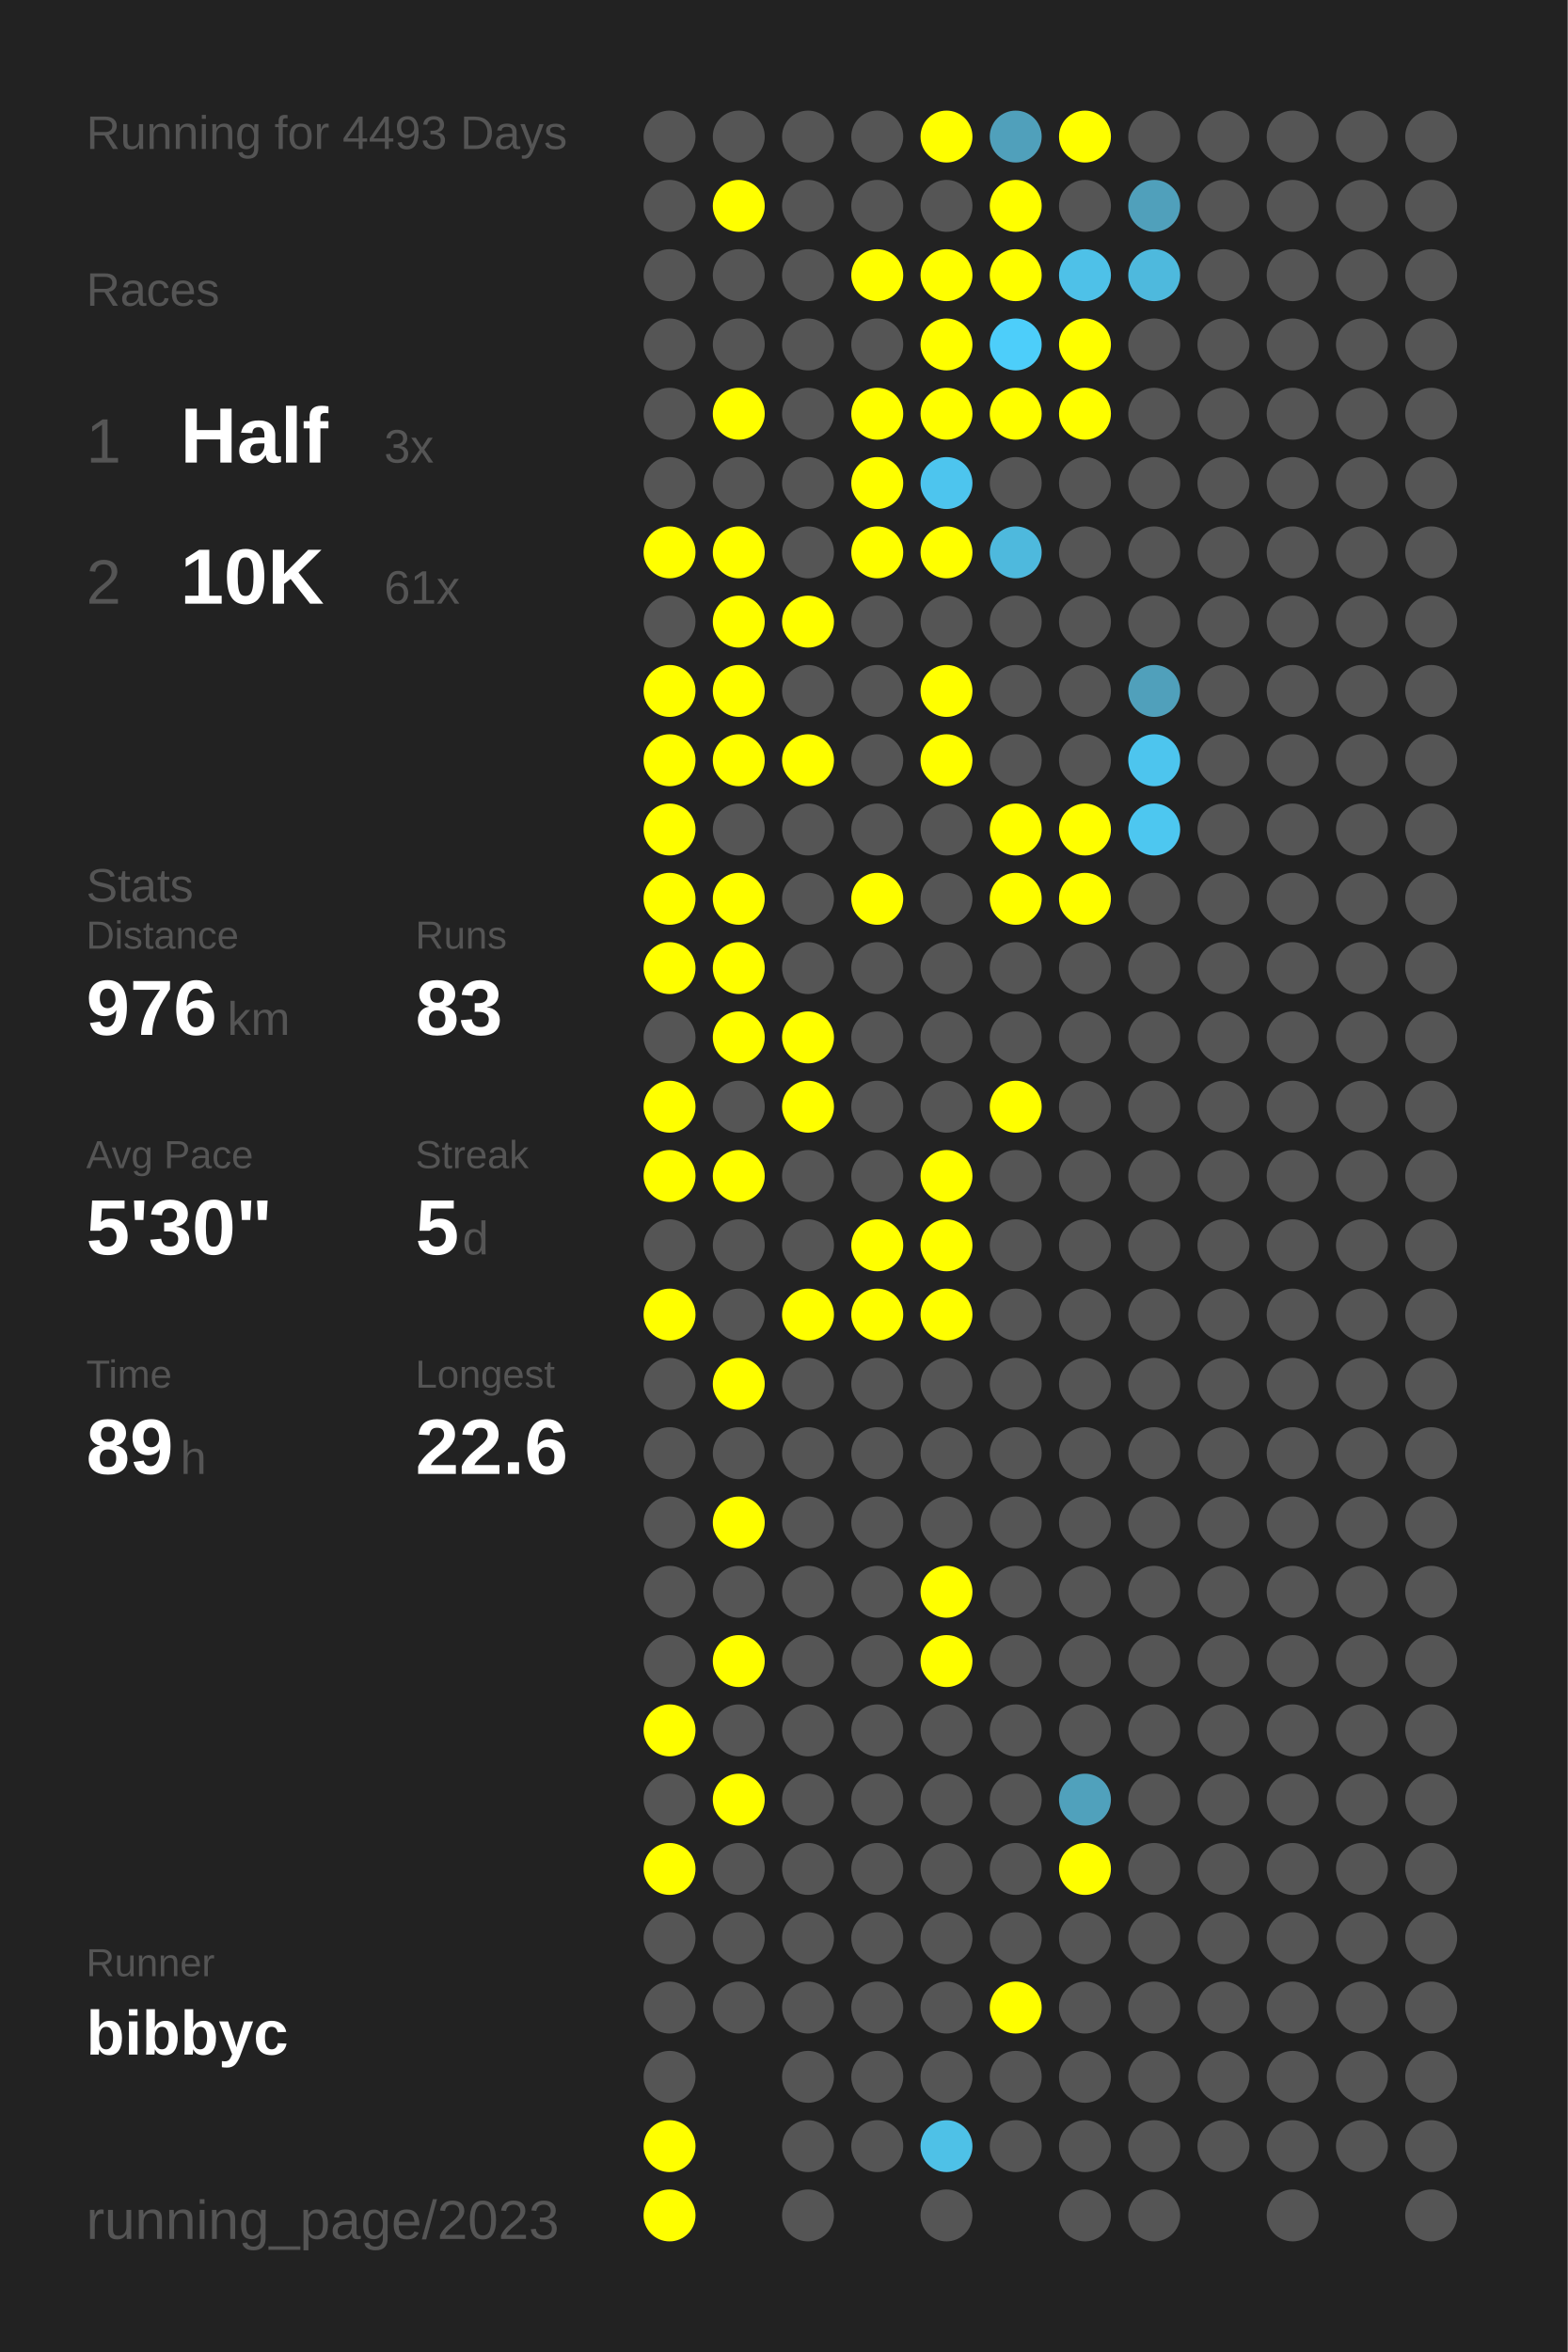
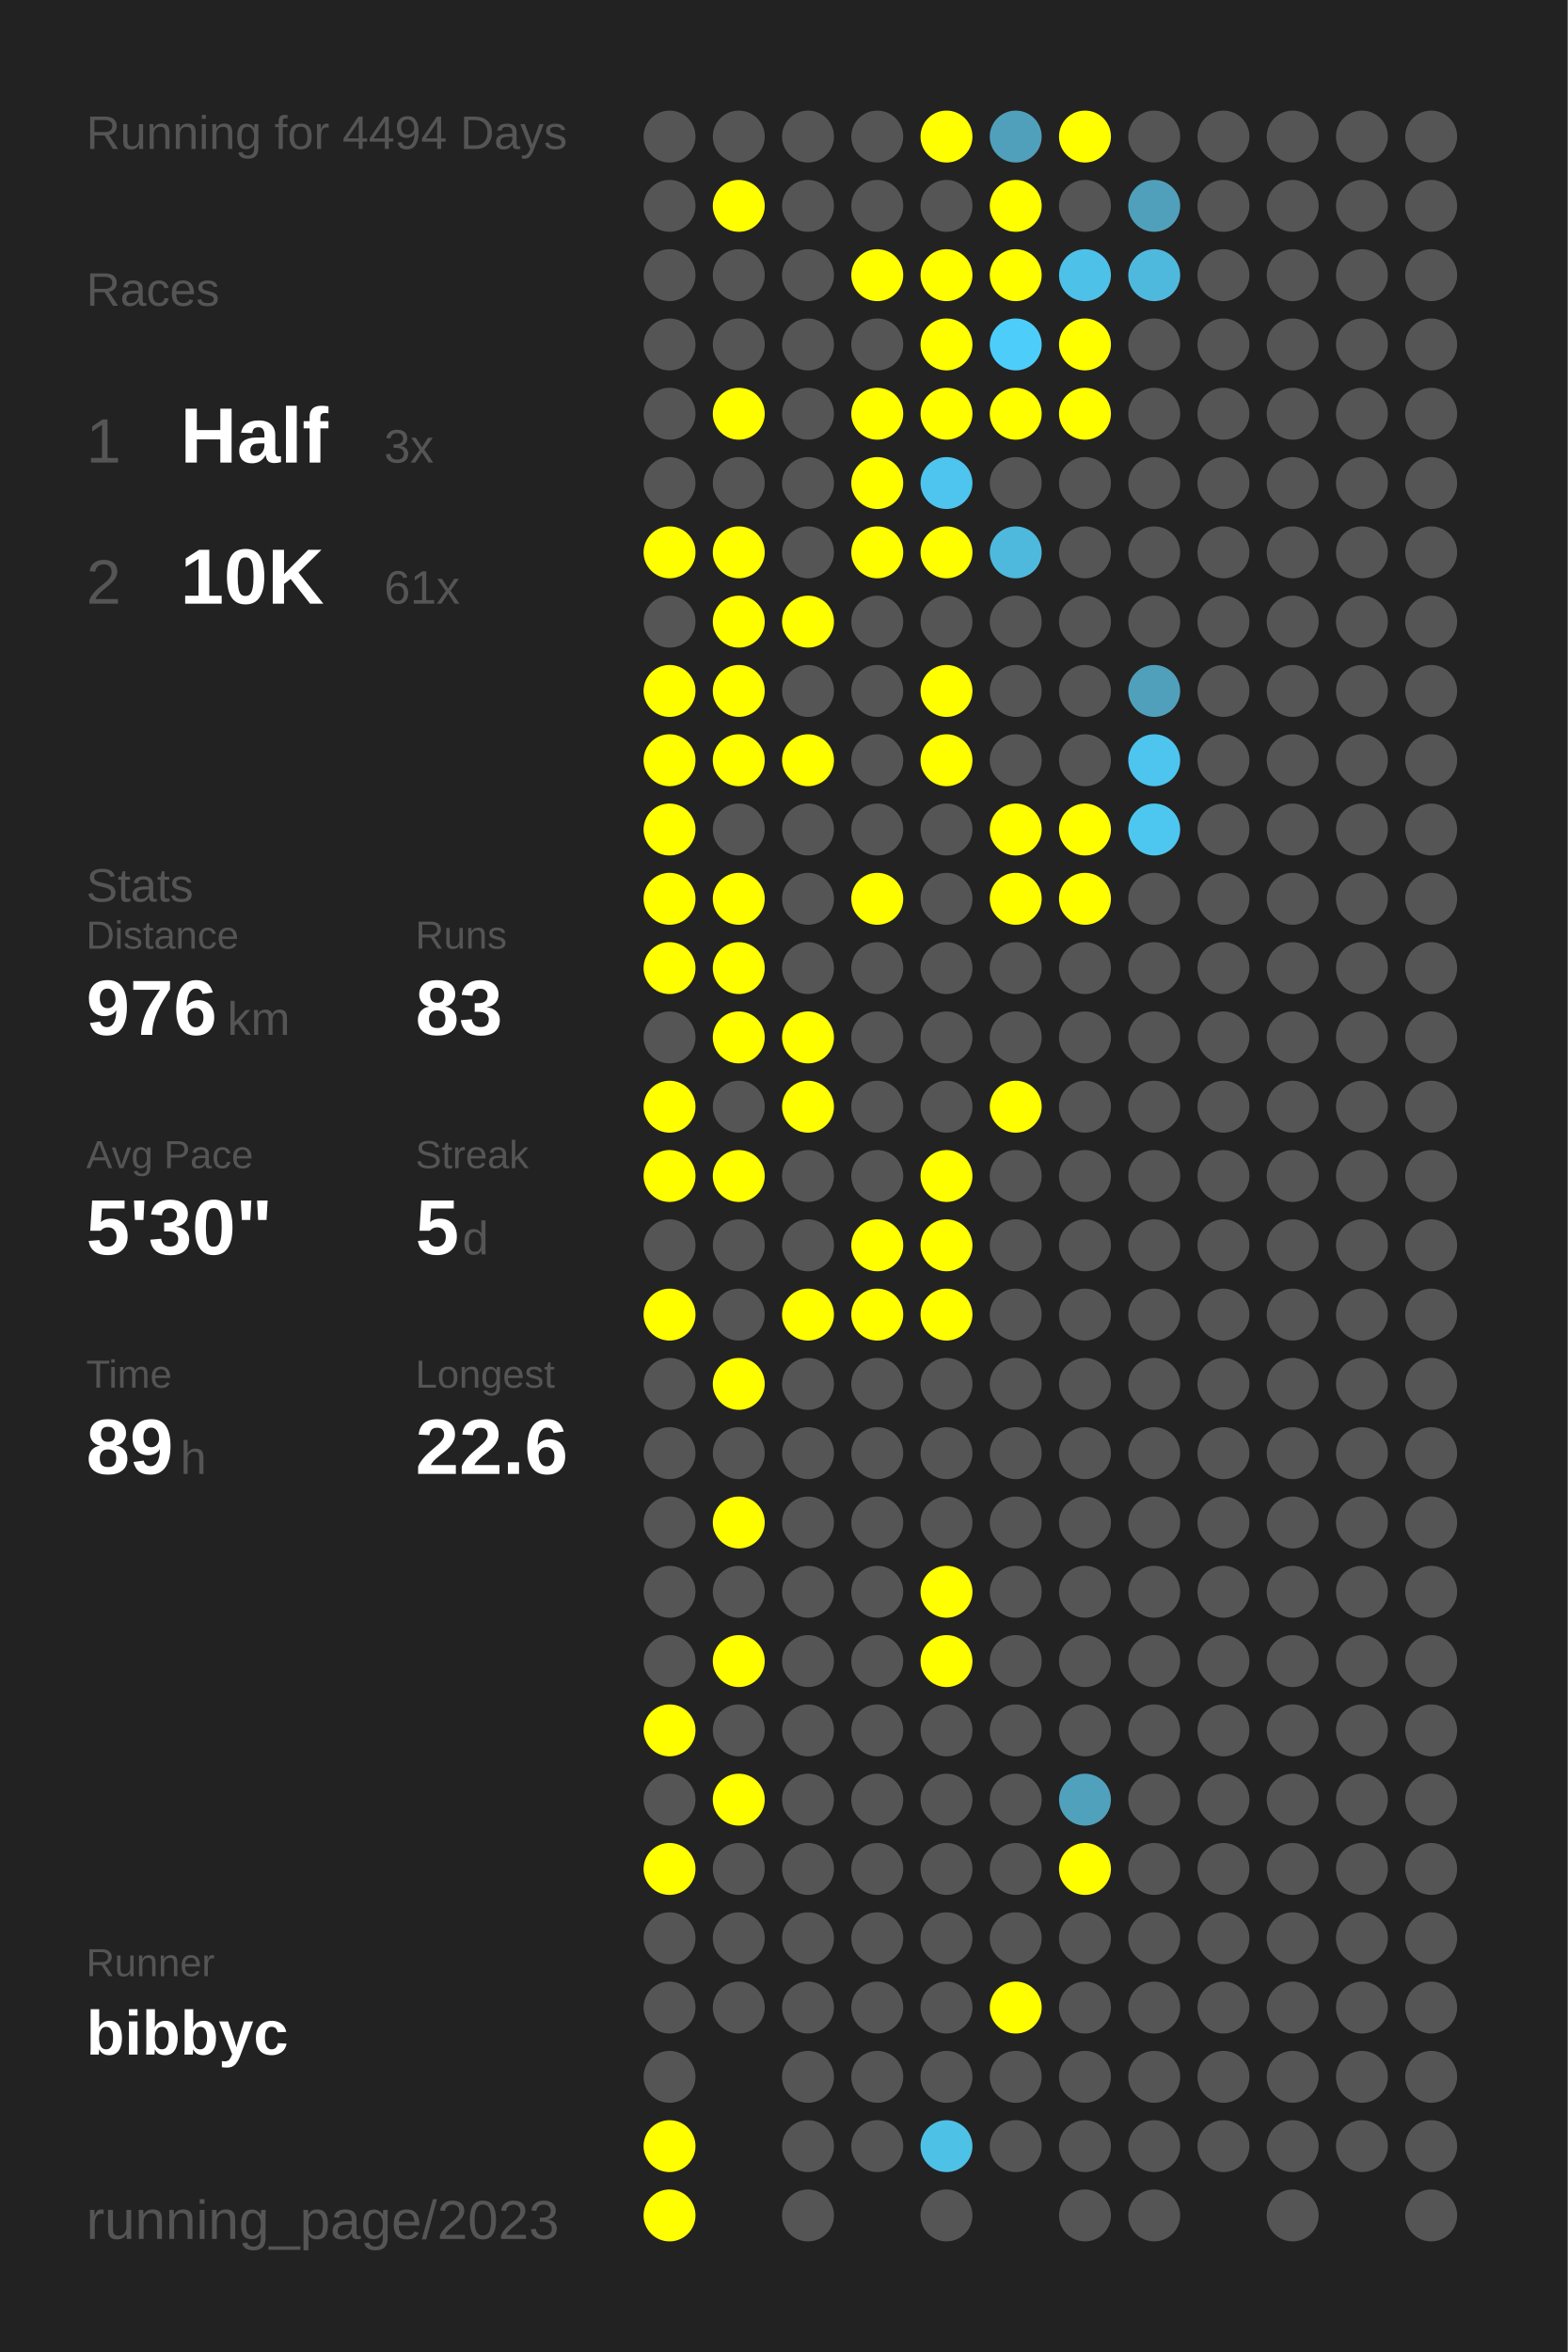
<svg xmlns="http://www.w3.org/2000/svg" baseProfile="full" height="300mm" version="1.1" viewBox="0,0,200,300" width="200mm">
  <defs />
  <rect fill="#222222" height="300" width="200" x="0" y="0" />
-   <text fill="#555555" style="font-size:6px; font-family:Arial;" x="11" y="19">Running for 4493 Days</text>
+   <text fill="#555555" style="font-size:6px; font-family:Arial;" x="11" y="19">Running for 4494 Days</text>
  <text fill="#555555" style="font-size:6px; font-family:Arial;" x="11" y="39">Races</text>
  <text fill="#555555" style="font-size:8px; font-family:Arial;" x="11" y="59">1</text>
  <text fill="#FFFFFF" style="font-size:10px; font-family:Arial; font-weight:bold;" x="23" y="59">Half</text>
  <text fill="#555555" style="font-size:6px; font-family:Arial;" x="49" y="59">3x</text>
  <text fill="#555555" style="font-size:8px; font-family:Arial;" x="11" y="77">2</text>
  <text fill="#FFFFFF" style="font-size:10px; font-family:Arial; font-weight:bold;" x="23" y="77">10K</text>
  <text fill="#555555" style="font-size:6px; font-family:Arial;" x="49" y="77">61x</text>
  <text fill="#555555" style="font-size:6px; font-family:Arial;" x="11" y="115">Stats</text>
  <text fill="#555555" style="font-size:5px; font-family:Arial;" x="11" y="121">Distance</text>
  <text fill="#FFFFFF" style="font-size:10px; font-family:Arial; font-weight:bold;" x="11" y="132">976</text>
  <text fill="#555555" style="font-size:6px; font-family:Arial;" x="29" y="132">km</text>
  <text fill="#555555" style="font-size:5px; font-family:Arial;" x="53" y="121">Runs</text>
  <text fill="#FFFFFF" style="font-size:10px; font-family:Arial; font-weight:bold;" x="53" y="132">83</text>
  <text fill="#555555" style="font-size:5px; font-family:Arial;" x="11" y="149">Avg Pace</text>
  <text fill="#FFFFFF" style="font-size:10px; font-family:Arial; font-weight:bold;" x="11" y="160">5'30"</text>
  <text fill="#555555" style="font-size:5px; font-family:Arial;" x="53" y="149">Streak</text>
  <text fill="#FFFFFF" style="font-size:10px; font-family:Arial; font-weight:bold;" x="53" y="160">5</text>
  <text fill="#555555" style="font-size:6px; font-family:Arial;" x="59" y="160">d</text>
  <text fill="#555555" style="font-size:5px; font-family:Arial;" x="11" y="177">Time</text>
  <text fill="#FFFFFF" style="font-size:10px; font-family:Arial; font-weight:bold;" x="11" y="188">89</text>
  <text fill="#555555" style="font-size:6px; font-family:Arial;" x="23" y="188">h</text>
  <text fill="#555555" style="font-size:5px; font-family:Arial;" x="53" y="177">Longest</text>
  <text fill="#FFFFFF" style="font-size:10px; font-family:Arial; font-weight:bold;" x="53" y="188">22.6</text>
  <text fill="#555555" style="font-size:5px; font-family:Arial;" x="11" y="252.065">Runner</text>
  <text fill="#FFFFFF" style="font-size:8px; font-family:Arial; font-weight:bold;" x="11" y="262.065">bibbyc</text>
  <text fill="#555555" style="font-size:7px; font-family:Arial;" x="11" y="285.581">running_page/2023</text>
  <circle cx="85.417" cy="17.419" fill="#555555" r="3.312" />
  <circle cx="85.417" cy="26.258" fill="#555555" r="3.312" />
  <circle cx="85.417" cy="35.097" fill="#555555" r="3.312" />
  <circle cx="85.417" cy="43.935" fill="#555555" r="3.312" />
  <circle cx="85.417" cy="52.774" fill="#555555" r="3.312" />
  <circle cx="85.417" cy="61.613" fill="#555555" r="3.312" />
  <circle cx="85.417" cy="70.452" fill="#FFFF00" r="3.312" />
  <circle cx="85.417" cy="79.29" fill="#555555" r="3.312" />
  <circle cx="85.417" cy="88.129" fill="#FFFF00" r="3.312" />
  <circle cx="85.417" cy="96.968" fill="#FFFF00" r="3.312" />
  <circle cx="85.417" cy="105.806" fill="#FFFF00" r="3.312" />
  <circle cx="85.417" cy="114.645" fill="#FFFF00" r="3.312" />
  <circle cx="85.417" cy="123.484" fill="#FFFF00" r="3.312" />
  <circle cx="85.417" cy="132.323" fill="#555555" r="3.312" />
  <circle cx="85.417" cy="141.161" fill="#FFFF00" r="3.312" />
  <circle cx="85.417" cy="150" fill="#FFFF00" r="3.312" />
  <circle cx="85.417" cy="158.839" fill="#555555" r="3.312" />
  <circle cx="85.417" cy="167.677" fill="#FFFF00" r="3.312" />
  <circle cx="85.417" cy="176.516" fill="#555555" r="3.312" />
  <circle cx="85.417" cy="185.355" fill="#555555" r="3.312" />
  <circle cx="85.417" cy="194.194" fill="#555555" r="3.312" />
  <circle cx="85.417" cy="203.032" fill="#555555" r="3.312" />
  <circle cx="85.417" cy="211.871" fill="#555555" r="3.312" />
  <circle cx="85.417" cy="220.71" fill="#FFFF00" r="3.312" />
  <circle cx="85.417" cy="229.548" fill="#555555" r="3.312" />
  <circle cx="85.417" cy="238.387" fill="#FFFF00" r="3.312" />
  <circle cx="85.417" cy="247.226" fill="#555555" r="3.312" />
  <circle cx="85.417" cy="256.065" fill="#555555" r="3.312" />
  <circle cx="85.417" cy="264.903" fill="#555555" r="3.312" />
  <circle cx="85.417" cy="273.742" fill="#FFFF00" r="3.312" />
  <circle cx="85.417" cy="282.581" fill="#FFFF00" r="3.312" />
  <circle cx="94.25" cy="17.419" fill="#555555" r="3.312" />
  <circle cx="94.25" cy="26.258" fill="#FFFF00" r="3.312" />
  <circle cx="94.25" cy="35.097" fill="#555555" r="3.312" />
  <circle cx="94.25" cy="43.935" fill="#555555" r="3.312" />
  <circle cx="94.25" cy="52.774" fill="#FFFF00" r="3.312" />
  <circle cx="94.25" cy="61.613" fill="#555555" r="3.312" />
  <circle cx="94.25" cy="70.452" fill="#FFFF00" r="3.312" />
  <circle cx="94.25" cy="79.29" fill="#FFFF00" r="3.312" />
  <circle cx="94.25" cy="88.129" fill="#FFFF00" r="3.312" />
  <circle cx="94.25" cy="96.968" fill="#FFFF00" r="3.312" />
  <circle cx="94.25" cy="105.806" fill="#555555" r="3.312" />
  <circle cx="94.25" cy="114.645" fill="#FFFF00" r="3.312" />
  <circle cx="94.25" cy="123.484" fill="#FFFF00" r="3.312" />
  <circle cx="94.25" cy="132.323" fill="#FFFF00" r="3.312" />
  <circle cx="94.25" cy="141.161" fill="#555555" r="3.312" />
  <circle cx="94.25" cy="150" fill="#FFFF00" r="3.312" />
  <circle cx="94.25" cy="158.839" fill="#555555" r="3.312" />
  <circle cx="94.25" cy="167.677" fill="#555555" r="3.312" />
  <circle cx="94.25" cy="176.516" fill="#FFFF00" r="3.312" />
  <circle cx="94.25" cy="185.355" fill="#555555" r="3.312" />
  <circle cx="94.25" cy="194.194" fill="#FFFF00" r="3.312" />
  <circle cx="94.25" cy="203.032" fill="#555555" r="3.312" />
  <circle cx="94.25" cy="211.871" fill="#FFFF00" r="3.312" />
  <circle cx="94.25" cy="220.71" fill="#555555" r="3.312" />
  <circle cx="94.25" cy="229.548" fill="#FFFF00" r="3.312" />
  <circle cx="94.25" cy="238.387" fill="#555555" r="3.312" />
  <circle cx="94.25" cy="247.226" fill="#555555" r="3.312" />
  <circle cx="94.25" cy="256.065" fill="#555555" r="3.312" />
  <circle cx="103.083" cy="17.419" fill="#555555" r="3.312" />
  <circle cx="103.083" cy="26.258" fill="#555555" r="3.312" />
  <circle cx="103.083" cy="35.097" fill="#555555" r="3.312" />
  <circle cx="103.083" cy="43.935" fill="#555555" r="3.312" />
  <circle cx="103.083" cy="52.774" fill="#555555" r="3.312" />
  <circle cx="103.083" cy="61.613" fill="#555555" r="3.312" />
  <circle cx="103.083" cy="70.452" fill="#555555" r="3.312" />
  <circle cx="103.083" cy="79.29" fill="#FFFF00" r="3.312" />
  <circle cx="103.083" cy="88.129" fill="#555555" r="3.312" />
  <circle cx="103.083" cy="96.968" fill="#FFFF00" r="3.312" />
  <circle cx="103.083" cy="105.806" fill="#555555" r="3.312" />
  <circle cx="103.083" cy="114.645" fill="#555555" r="3.312" />
  <circle cx="103.083" cy="123.484" fill="#555555" r="3.312" />
  <circle cx="103.083" cy="132.323" fill="#FFFF00" r="3.312" />
  <circle cx="103.083" cy="141.161" fill="#FFFF00" r="3.312" />
  <circle cx="103.083" cy="150" fill="#555555" r="3.312" />
  <circle cx="103.083" cy="158.839" fill="#555555" r="3.312" />
  <circle cx="103.083" cy="167.677" fill="#FFFF00" r="3.312" />
  <circle cx="103.083" cy="176.516" fill="#555555" r="3.312" />
  <circle cx="103.083" cy="185.355" fill="#555555" r="3.312" />
  <circle cx="103.083" cy="194.194" fill="#555555" r="3.312" />
  <circle cx="103.083" cy="203.032" fill="#555555" r="3.312" />
  <circle cx="103.083" cy="211.871" fill="#555555" r="3.312" />
  <circle cx="103.083" cy="220.71" fill="#555555" r="3.312" />
  <circle cx="103.083" cy="229.548" fill="#555555" r="3.312" />
  <circle cx="103.083" cy="238.387" fill="#555555" r="3.312" />
  <circle cx="103.083" cy="247.226" fill="#555555" r="3.312" />
  <circle cx="103.083" cy="256.065" fill="#555555" r="3.312" />
  <circle cx="103.083" cy="264.903" fill="#555555" r="3.312" />
  <circle cx="103.083" cy="273.742" fill="#555555" r="3.312" />
  <circle cx="103.083" cy="282.581" fill="#555555" r="3.312" />
  <circle cx="111.917" cy="17.419" fill="#555555" r="3.312" />
  <circle cx="111.917" cy="26.258" fill="#555555" r="3.312" />
  <circle cx="111.917" cy="35.097" fill="#FFFF00" r="3.312" />
  <circle cx="111.917" cy="43.935" fill="#555555" r="3.312" />
  <circle cx="111.917" cy="52.774" fill="#FFFF00" r="3.312" />
  <circle cx="111.917" cy="61.613" fill="#FFFF00" r="3.312" />
  <circle cx="111.917" cy="70.452" fill="#FFFF00" r="3.312" />
  <circle cx="111.917" cy="79.29" fill="#555555" r="3.312" />
  <circle cx="111.917" cy="88.129" fill="#555555" r="3.312" />
  <circle cx="111.917" cy="96.968" fill="#555555" r="3.312" />
  <circle cx="111.917" cy="105.806" fill="#555555" r="3.312" />
  <circle cx="111.917" cy="114.645" fill="#FFFF00" r="3.312" />
  <circle cx="111.917" cy="123.484" fill="#555555" r="3.312" />
  <circle cx="111.917" cy="132.323" fill="#555555" r="3.312" />
  <circle cx="111.917" cy="141.161" fill="#555555" r="3.312" />
  <circle cx="111.917" cy="150" fill="#555555" r="3.312" />
  <circle cx="111.917" cy="158.839" fill="#FFFF00" r="3.312" />
  <circle cx="111.917" cy="167.677" fill="#FFFF00" r="3.312" />
  <circle cx="111.917" cy="176.516" fill="#555555" r="3.312" />
  <circle cx="111.917" cy="185.355" fill="#555555" r="3.312" />
  <circle cx="111.917" cy="194.194" fill="#555555" r="3.312" />
  <circle cx="111.917" cy="203.032" fill="#555555" r="3.312" />
  <circle cx="111.917" cy="211.871" fill="#555555" r="3.312" />
  <circle cx="111.917" cy="220.71" fill="#555555" r="3.312" />
  <circle cx="111.917" cy="229.548" fill="#555555" r="3.312" />
  <circle cx="111.917" cy="238.387" fill="#555555" r="3.312" />
  <circle cx="111.917" cy="247.226" fill="#555555" r="3.312" />
  <circle cx="111.917" cy="256.065" fill="#555555" r="3.312" />
  <circle cx="111.917" cy="264.903" fill="#555555" r="3.312" />
  <circle cx="111.917" cy="273.742" fill="#555555" r="3.312" />
  <circle cx="120.75" cy="17.419" fill="#FFFF00" r="3.312" />
  <circle cx="120.75" cy="26.258" fill="#555555" r="3.312" />
  <circle cx="120.75" cy="35.097" fill="#FFFF00" r="3.312" />
  <circle cx="120.75" cy="43.935" fill="#FFFF00" r="3.312" />
  <circle cx="120.75" cy="52.774" fill="#FFFF00" r="3.312" />
  <circle cx="120.75" cy="61.613" fill="#4dc5ee" r="3.312" />
  <circle cx="120.75" cy="70.452" fill="#FFFF00" r="3.312" />
  <circle cx="120.75" cy="79.29" fill="#555555" r="3.312" />
  <circle cx="120.75" cy="88.129" fill="#FFFF00" r="3.312" />
  <circle cx="120.75" cy="96.968" fill="#FFFF00" r="3.312" />
  <circle cx="120.75" cy="105.806" fill="#555555" r="3.312" />
  <circle cx="120.75" cy="114.645" fill="#555555" r="3.312" />
  <circle cx="120.75" cy="123.484" fill="#555555" r="3.312" />
  <circle cx="120.75" cy="132.323" fill="#555555" r="3.312" />
  <circle cx="120.75" cy="141.161" fill="#555555" r="3.312" />
  <circle cx="120.75" cy="150" fill="#FFFF00" r="3.312" />
  <circle cx="120.75" cy="158.839" fill="#FFFF00" r="3.312" />
  <circle cx="120.75" cy="167.677" fill="#FFFF00" r="3.312" />
  <circle cx="120.75" cy="176.516" fill="#555555" r="3.312" />
  <circle cx="120.75" cy="185.355" fill="#555555" r="3.312" />
  <circle cx="120.75" cy="194.194" fill="#555555" r="3.312" />
  <circle cx="120.75" cy="203.032" fill="#FFFF00" r="3.312" />
  <circle cx="120.75" cy="211.871" fill="#FFFF00" r="3.312" />
  <circle cx="120.75" cy="220.71" fill="#555555" r="3.312" />
  <circle cx="120.75" cy="229.548" fill="#555555" r="3.312" />
  <circle cx="120.75" cy="238.387" fill="#555555" r="3.312" />
  <circle cx="120.75" cy="247.226" fill="#555555" r="3.312" />
  <circle cx="120.75" cy="256.065" fill="#555555" r="3.312" />
  <circle cx="120.75" cy="264.903" fill="#555555" r="3.312" />
  <circle cx="120.75" cy="273.742" fill="#4ec1e7" r="3.312" />
  <circle cx="120.75" cy="282.581" fill="#555555" r="3.312" />
  <circle cx="129.583" cy="17.419" fill="#50a0bb" r="3.312" />
  <circle cx="129.583" cy="26.258" fill="#FFFF00" r="3.312" />
  <circle cx="129.583" cy="35.097" fill="#FFFF00" r="3.312" />
  <circle cx="129.583" cy="43.935" fill="#4dcefa" r="3.312" />
  <circle cx="129.583" cy="52.774" fill="#FFFF00" r="3.312" />
  <circle cx="129.583" cy="61.613" fill="#555555" r="3.312" />
  <circle cx="129.583" cy="70.452" fill="#4eb9dd" r="3.312" />
  <circle cx="129.583" cy="79.29" fill="#555555" r="3.312" />
  <circle cx="129.583" cy="88.129" fill="#555555" r="3.312" />
  <circle cx="129.583" cy="96.968" fill="#555555" r="3.312" />
  <circle cx="129.583" cy="105.806" fill="#FFFF00" r="3.312" />
  <circle cx="129.583" cy="114.645" fill="#FFFF00" r="3.312" />
  <circle cx="129.583" cy="123.484" fill="#555555" r="3.312" />
  <circle cx="129.583" cy="132.323" fill="#555555" r="3.312" />
  <circle cx="129.583" cy="141.161" fill="#FFFF00" r="3.312" />
  <circle cx="129.583" cy="150" fill="#555555" r="3.312" />
  <circle cx="129.583" cy="158.839" fill="#555555" r="3.312" />
  <circle cx="129.583" cy="167.677" fill="#555555" r="3.312" />
  <circle cx="129.583" cy="176.516" fill="#555555" r="3.312" />
  <circle cx="129.583" cy="185.355" fill="#555555" r="3.312" />
  <circle cx="129.583" cy="194.194" fill="#555555" r="3.312" />
  <circle cx="129.583" cy="203.032" fill="#555555" r="3.312" />
  <circle cx="129.583" cy="211.871" fill="#555555" r="3.312" />
  <circle cx="129.583" cy="220.71" fill="#555555" r="3.312" />
  <circle cx="129.583" cy="229.548" fill="#555555" r="3.312" />
  <circle cx="129.583" cy="238.387" fill="#555555" r="3.312" />
  <circle cx="129.583" cy="247.226" fill="#555555" r="3.312" />
  <circle cx="129.583" cy="256.065" fill="#FFFF00" r="3.312" />
  <circle cx="129.583" cy="264.903" fill="#555555" r="3.312" />
  <circle cx="129.583" cy="273.742" fill="#555555" r="3.312" />
  <circle cx="138.417" cy="17.419" fill="#FFFF00" r="3.312" />
  <circle cx="138.417" cy="26.258" fill="#555555" r="3.312" />
  <circle cx="138.417" cy="35.097" fill="#4ec1e8" r="3.312" />
  <circle cx="138.417" cy="43.935" fill="#FFFF00" r="3.312" />
  <circle cx="138.417" cy="52.774" fill="#FFFF00" r="3.312" />
  <circle cx="138.417" cy="61.613" fill="#555555" r="3.312" />
  <circle cx="138.417" cy="70.452" fill="#555555" r="3.312" />
  <circle cx="138.417" cy="79.29" fill="#555555" r="3.312" />
  <circle cx="138.417" cy="88.129" fill="#555555" r="3.312" />
  <circle cx="138.417" cy="96.968" fill="#555555" r="3.312" />
  <circle cx="138.417" cy="105.806" fill="#FFFF00" r="3.312" />
  <circle cx="138.417" cy="114.645" fill="#FFFF00" r="3.312" />
  <circle cx="138.417" cy="123.484" fill="#555555" r="3.312" />
  <circle cx="138.417" cy="132.323" fill="#555555" r="3.312" />
  <circle cx="138.417" cy="141.161" fill="#555555" r="3.312" />
  <circle cx="138.417" cy="150" fill="#555555" r="3.312" />
  <circle cx="138.417" cy="158.839" fill="#555555" r="3.312" />
  <circle cx="138.417" cy="167.677" fill="#555555" r="3.312" />
  <circle cx="138.417" cy="176.516" fill="#555555" r="3.312" />
  <circle cx="138.417" cy="185.355" fill="#555555" r="3.312" />
  <circle cx="138.417" cy="194.194" fill="#555555" r="3.312" />
  <circle cx="138.417" cy="203.032" fill="#555555" r="3.312" />
  <circle cx="138.417" cy="211.871" fill="#555555" r="3.312" />
  <circle cx="138.417" cy="220.71" fill="#555555" r="3.312" />
  <circle cx="138.417" cy="229.548" fill="#50a1bc" r="3.312" />
  <circle cx="138.417" cy="238.387" fill="#FFFF00" r="3.312" />
  <circle cx="138.417" cy="247.226" fill="#555555" r="3.312" />
  <circle cx="138.417" cy="256.065" fill="#555555" r="3.312" />
  <circle cx="138.417" cy="264.903" fill="#555555" r="3.312" />
  <circle cx="138.417" cy="273.742" fill="#555555" r="3.312" />
  <circle cx="138.417" cy="282.581" fill="#555555" r="3.312" />
  <circle cx="147.25" cy="17.419" fill="#555555" r="3.312" />
  <circle cx="147.25" cy="26.258" fill="#50a0bb" r="3.312" />
  <circle cx="147.25" cy="35.097" fill="#4eb9dd" r="3.312" />
  <circle cx="147.25" cy="43.935" fill="#555555" r="3.312" />
  <circle cx="147.25" cy="52.774" fill="#555555" r="3.312" />
  <circle cx="147.25" cy="61.613" fill="#555555" r="3.312" />
  <circle cx="147.25" cy="70.452" fill="#555555" r="3.312" />
  <circle cx="147.25" cy="79.29" fill="#555555" r="3.312" />
  <circle cx="147.25" cy="88.129" fill="#50a0bb" r="3.312" />
  <circle cx="147.25" cy="96.968" fill="#4dc5ee" r="3.312" />
  <circle cx="147.25" cy="105.806" fill="#4dc7f0" r="3.312" />
  <circle cx="147.25" cy="114.645" fill="#555555" r="3.312" />
  <circle cx="147.25" cy="123.484" fill="#555555" r="3.312" />
  <circle cx="147.25" cy="132.323" fill="#555555" r="3.312" />
  <circle cx="147.25" cy="141.161" fill="#555555" r="3.312" />
  <circle cx="147.25" cy="150" fill="#555555" r="3.312" />
  <circle cx="147.25" cy="158.839" fill="#555555" r="3.312" />
  <circle cx="147.25" cy="167.677" fill="#555555" r="3.312" />
  <circle cx="147.25" cy="176.516" fill="#555555" r="3.312" />
  <circle cx="147.25" cy="185.355" fill="#555555" r="3.312" />
  <circle cx="147.25" cy="194.194" fill="#555555" r="3.312" />
  <circle cx="147.25" cy="203.032" fill="#555555" r="3.312" />
  <circle cx="147.25" cy="211.871" fill="#555555" r="3.312" />
  <circle cx="147.25" cy="220.71" fill="#555555" r="3.312" />
  <circle cx="147.25" cy="229.548" fill="#555555" r="3.312" />
  <circle cx="147.25" cy="238.387" fill="#555555" r="3.312" />
  <circle cx="147.25" cy="247.226" fill="#555555" r="3.312" />
  <circle cx="147.25" cy="256.065" fill="#555555" r="3.312" />
  <circle cx="147.25" cy="264.903" fill="#555555" r="3.312" />
  <circle cx="147.25" cy="273.742" fill="#555555" r="3.312" />
  <circle cx="147.25" cy="282.581" fill="#555555" r="3.312" />
  <circle cx="156.083" cy="17.419" fill="#555555" r="3.312" />
  <circle cx="156.083" cy="26.258" fill="#555555" r="3.312" />
  <circle cx="156.083" cy="35.097" fill="#555555" r="3.312" />
  <circle cx="156.083" cy="43.935" fill="#555555" r="3.312" />
  <circle cx="156.083" cy="52.774" fill="#555555" r="3.312" />
  <circle cx="156.083" cy="61.613" fill="#555555" r="3.312" />
  <circle cx="156.083" cy="70.452" fill="#555555" r="3.312" />
  <circle cx="156.083" cy="79.29" fill="#555555" r="3.312" />
  <circle cx="156.083" cy="88.129" fill="#555555" r="3.312" />
  <circle cx="156.083" cy="96.968" fill="#555555" r="3.312" />
  <circle cx="156.083" cy="105.806" fill="#555555" r="3.312" />
  <circle cx="156.083" cy="114.645" fill="#555555" r="3.312" />
  <circle cx="156.083" cy="123.484" fill="#555555" r="3.312" />
  <circle cx="156.083" cy="132.323" fill="#555555" r="3.312" />
  <circle cx="156.083" cy="141.161" fill="#555555" r="3.312" />
  <circle cx="156.083" cy="150" fill="#555555" r="3.312" />
  <circle cx="156.083" cy="158.839" fill="#555555" r="3.312" />
  <circle cx="156.083" cy="167.677" fill="#555555" r="3.312" />
  <circle cx="156.083" cy="176.516" fill="#555555" r="3.312" />
  <circle cx="156.083" cy="185.355" fill="#555555" r="3.312" />
  <circle cx="156.083" cy="194.194" fill="#555555" r="3.312" />
  <circle cx="156.083" cy="203.032" fill="#555555" r="3.312" />
  <circle cx="156.083" cy="211.871" fill="#555555" r="3.312" />
  <circle cx="156.083" cy="220.71" fill="#555555" r="3.312" />
  <circle cx="156.083" cy="229.548" fill="#555555" r="3.312" />
  <circle cx="156.083" cy="238.387" fill="#555555" r="3.312" />
  <circle cx="156.083" cy="247.226" fill="#555555" r="3.312" />
  <circle cx="156.083" cy="256.065" fill="#555555" r="3.312" />
  <circle cx="156.083" cy="264.903" fill="#555555" r="3.312" />
  <circle cx="156.083" cy="273.742" fill="#555555" r="3.312" />
  <circle cx="164.917" cy="17.419" fill="#555555" r="3.312" />
  <circle cx="164.917" cy="26.258" fill="#555555" r="3.312" />
  <circle cx="164.917" cy="35.097" fill="#555555" r="3.312" />
  <circle cx="164.917" cy="43.935" fill="#555555" r="3.312" />
  <circle cx="164.917" cy="52.774" fill="#555555" r="3.312" />
  <circle cx="164.917" cy="61.613" fill="#555555" r="3.312" />
  <circle cx="164.917" cy="70.452" fill="#555555" r="3.312" />
  <circle cx="164.917" cy="79.29" fill="#555555" r="3.312" />
  <circle cx="164.917" cy="88.129" fill="#555555" r="3.312" />
  <circle cx="164.917" cy="96.968" fill="#555555" r="3.312" />
  <circle cx="164.917" cy="105.806" fill="#555555" r="3.312" />
  <circle cx="164.917" cy="114.645" fill="#555555" r="3.312" />
  <circle cx="164.917" cy="123.484" fill="#555555" r="3.312" />
  <circle cx="164.917" cy="132.323" fill="#555555" r="3.312" />
  <circle cx="164.917" cy="141.161" fill="#555555" r="3.312" />
  <circle cx="164.917" cy="150" fill="#555555" r="3.312" />
  <circle cx="164.917" cy="158.839" fill="#555555" r="3.312" />
  <circle cx="164.917" cy="167.677" fill="#555555" r="3.312" />
  <circle cx="164.917" cy="176.516" fill="#555555" r="3.312" />
  <circle cx="164.917" cy="185.355" fill="#555555" r="3.312" />
  <circle cx="164.917" cy="194.194" fill="#555555" r="3.312" />
  <circle cx="164.917" cy="203.032" fill="#555555" r="3.312" />
  <circle cx="164.917" cy="211.871" fill="#555555" r="3.312" />
  <circle cx="164.917" cy="220.71" fill="#555555" r="3.312" />
  <circle cx="164.917" cy="229.548" fill="#555555" r="3.312" />
  <circle cx="164.917" cy="238.387" fill="#555555" r="3.312" />
  <circle cx="164.917" cy="247.226" fill="#555555" r="3.312" />
  <circle cx="164.917" cy="256.065" fill="#555555" r="3.312" />
  <circle cx="164.917" cy="264.903" fill="#555555" r="3.312" />
  <circle cx="164.917" cy="273.742" fill="#555555" r="3.312" />
  <circle cx="164.917" cy="282.581" fill="#555555" r="3.312" />
  <circle cx="173.75" cy="17.419" fill="#555555" r="3.312" />
  <circle cx="173.75" cy="26.258" fill="#555555" r="3.312" />
  <circle cx="173.75" cy="35.097" fill="#555555" r="3.312" />
  <circle cx="173.75" cy="43.935" fill="#555555" r="3.312" />
  <circle cx="173.75" cy="52.774" fill="#555555" r="3.312" />
  <circle cx="173.75" cy="61.613" fill="#555555" r="3.312" />
  <circle cx="173.75" cy="70.452" fill="#555555" r="3.312" />
  <circle cx="173.75" cy="79.29" fill="#555555" r="3.312" />
  <circle cx="173.75" cy="88.129" fill="#555555" r="3.312" />
  <circle cx="173.75" cy="96.968" fill="#555555" r="3.312" />
  <circle cx="173.75" cy="105.806" fill="#555555" r="3.312" />
  <circle cx="173.75" cy="114.645" fill="#555555" r="3.312" />
  <circle cx="173.75" cy="123.484" fill="#555555" r="3.312" />
  <circle cx="173.75" cy="132.323" fill="#555555" r="3.312" />
  <circle cx="173.75" cy="141.161" fill="#555555" r="3.312" />
  <circle cx="173.75" cy="150" fill="#555555" r="3.312" />
  <circle cx="173.75" cy="158.839" fill="#555555" r="3.312" />
  <circle cx="173.75" cy="167.677" fill="#555555" r="3.312" />
  <circle cx="173.75" cy="176.516" fill="#555555" r="3.312" />
  <circle cx="173.75" cy="185.355" fill="#555555" r="3.312" />
  <circle cx="173.75" cy="194.194" fill="#555555" r="3.312" />
  <circle cx="173.75" cy="203.032" fill="#555555" r="3.312" />
  <circle cx="173.75" cy="211.871" fill="#555555" r="3.312" />
  <circle cx="173.75" cy="220.71" fill="#555555" r="3.312" />
  <circle cx="173.75" cy="229.548" fill="#555555" r="3.312" />
  <circle cx="173.75" cy="238.387" fill="#555555" r="3.312" />
  <circle cx="173.75" cy="247.226" fill="#555555" r="3.312" />
  <circle cx="173.75" cy="256.065" fill="#555555" r="3.312" />
  <circle cx="173.75" cy="264.903" fill="#555555" r="3.312" />
  <circle cx="173.75" cy="273.742" fill="#555555" r="3.312" />
  <circle cx="182.583" cy="17.419" fill="#555555" r="3.312" />
  <circle cx="182.583" cy="26.258" fill="#555555" r="3.312" />
  <circle cx="182.583" cy="35.097" fill="#555555" r="3.312" />
  <circle cx="182.583" cy="43.935" fill="#555555" r="3.312" />
  <circle cx="182.583" cy="52.774" fill="#555555" r="3.312" />
  <circle cx="182.583" cy="61.613" fill="#555555" r="3.312" />
  <circle cx="182.583" cy="70.452" fill="#555555" r="3.312" />
  <circle cx="182.583" cy="79.29" fill="#555555" r="3.312" />
  <circle cx="182.583" cy="88.129" fill="#555555" r="3.312" />
  <circle cx="182.583" cy="96.968" fill="#555555" r="3.312" />
  <circle cx="182.583" cy="105.806" fill="#555555" r="3.312" />
  <circle cx="182.583" cy="114.645" fill="#555555" r="3.312" />
  <circle cx="182.583" cy="123.484" fill="#555555" r="3.312" />
  <circle cx="182.583" cy="132.323" fill="#555555" r="3.312" />
  <circle cx="182.583" cy="141.161" fill="#555555" r="3.312" />
  <circle cx="182.583" cy="150" fill="#555555" r="3.312" />
  <circle cx="182.583" cy="158.839" fill="#555555" r="3.312" />
  <circle cx="182.583" cy="167.677" fill="#555555" r="3.312" />
  <circle cx="182.583" cy="176.516" fill="#555555" r="3.312" />
  <circle cx="182.583" cy="185.355" fill="#555555" r="3.312" />
  <circle cx="182.583" cy="194.194" fill="#555555" r="3.312" />
  <circle cx="182.583" cy="203.032" fill="#555555" r="3.312" />
  <circle cx="182.583" cy="211.871" fill="#555555" r="3.312" />
  <circle cx="182.583" cy="220.71" fill="#555555" r="3.312" />
  <circle cx="182.583" cy="229.548" fill="#555555" r="3.312" />
  <circle cx="182.583" cy="238.387" fill="#555555" r="3.312" />
  <circle cx="182.583" cy="247.226" fill="#555555" r="3.312" />
  <circle cx="182.583" cy="256.065" fill="#555555" r="3.312" />
  <circle cx="182.583" cy="264.903" fill="#555555" r="3.312" />
  <circle cx="182.583" cy="273.742" fill="#555555" r="3.312" />
  <circle cx="182.583" cy="282.581" fill="#555555" r="3.312" />
</svg>
